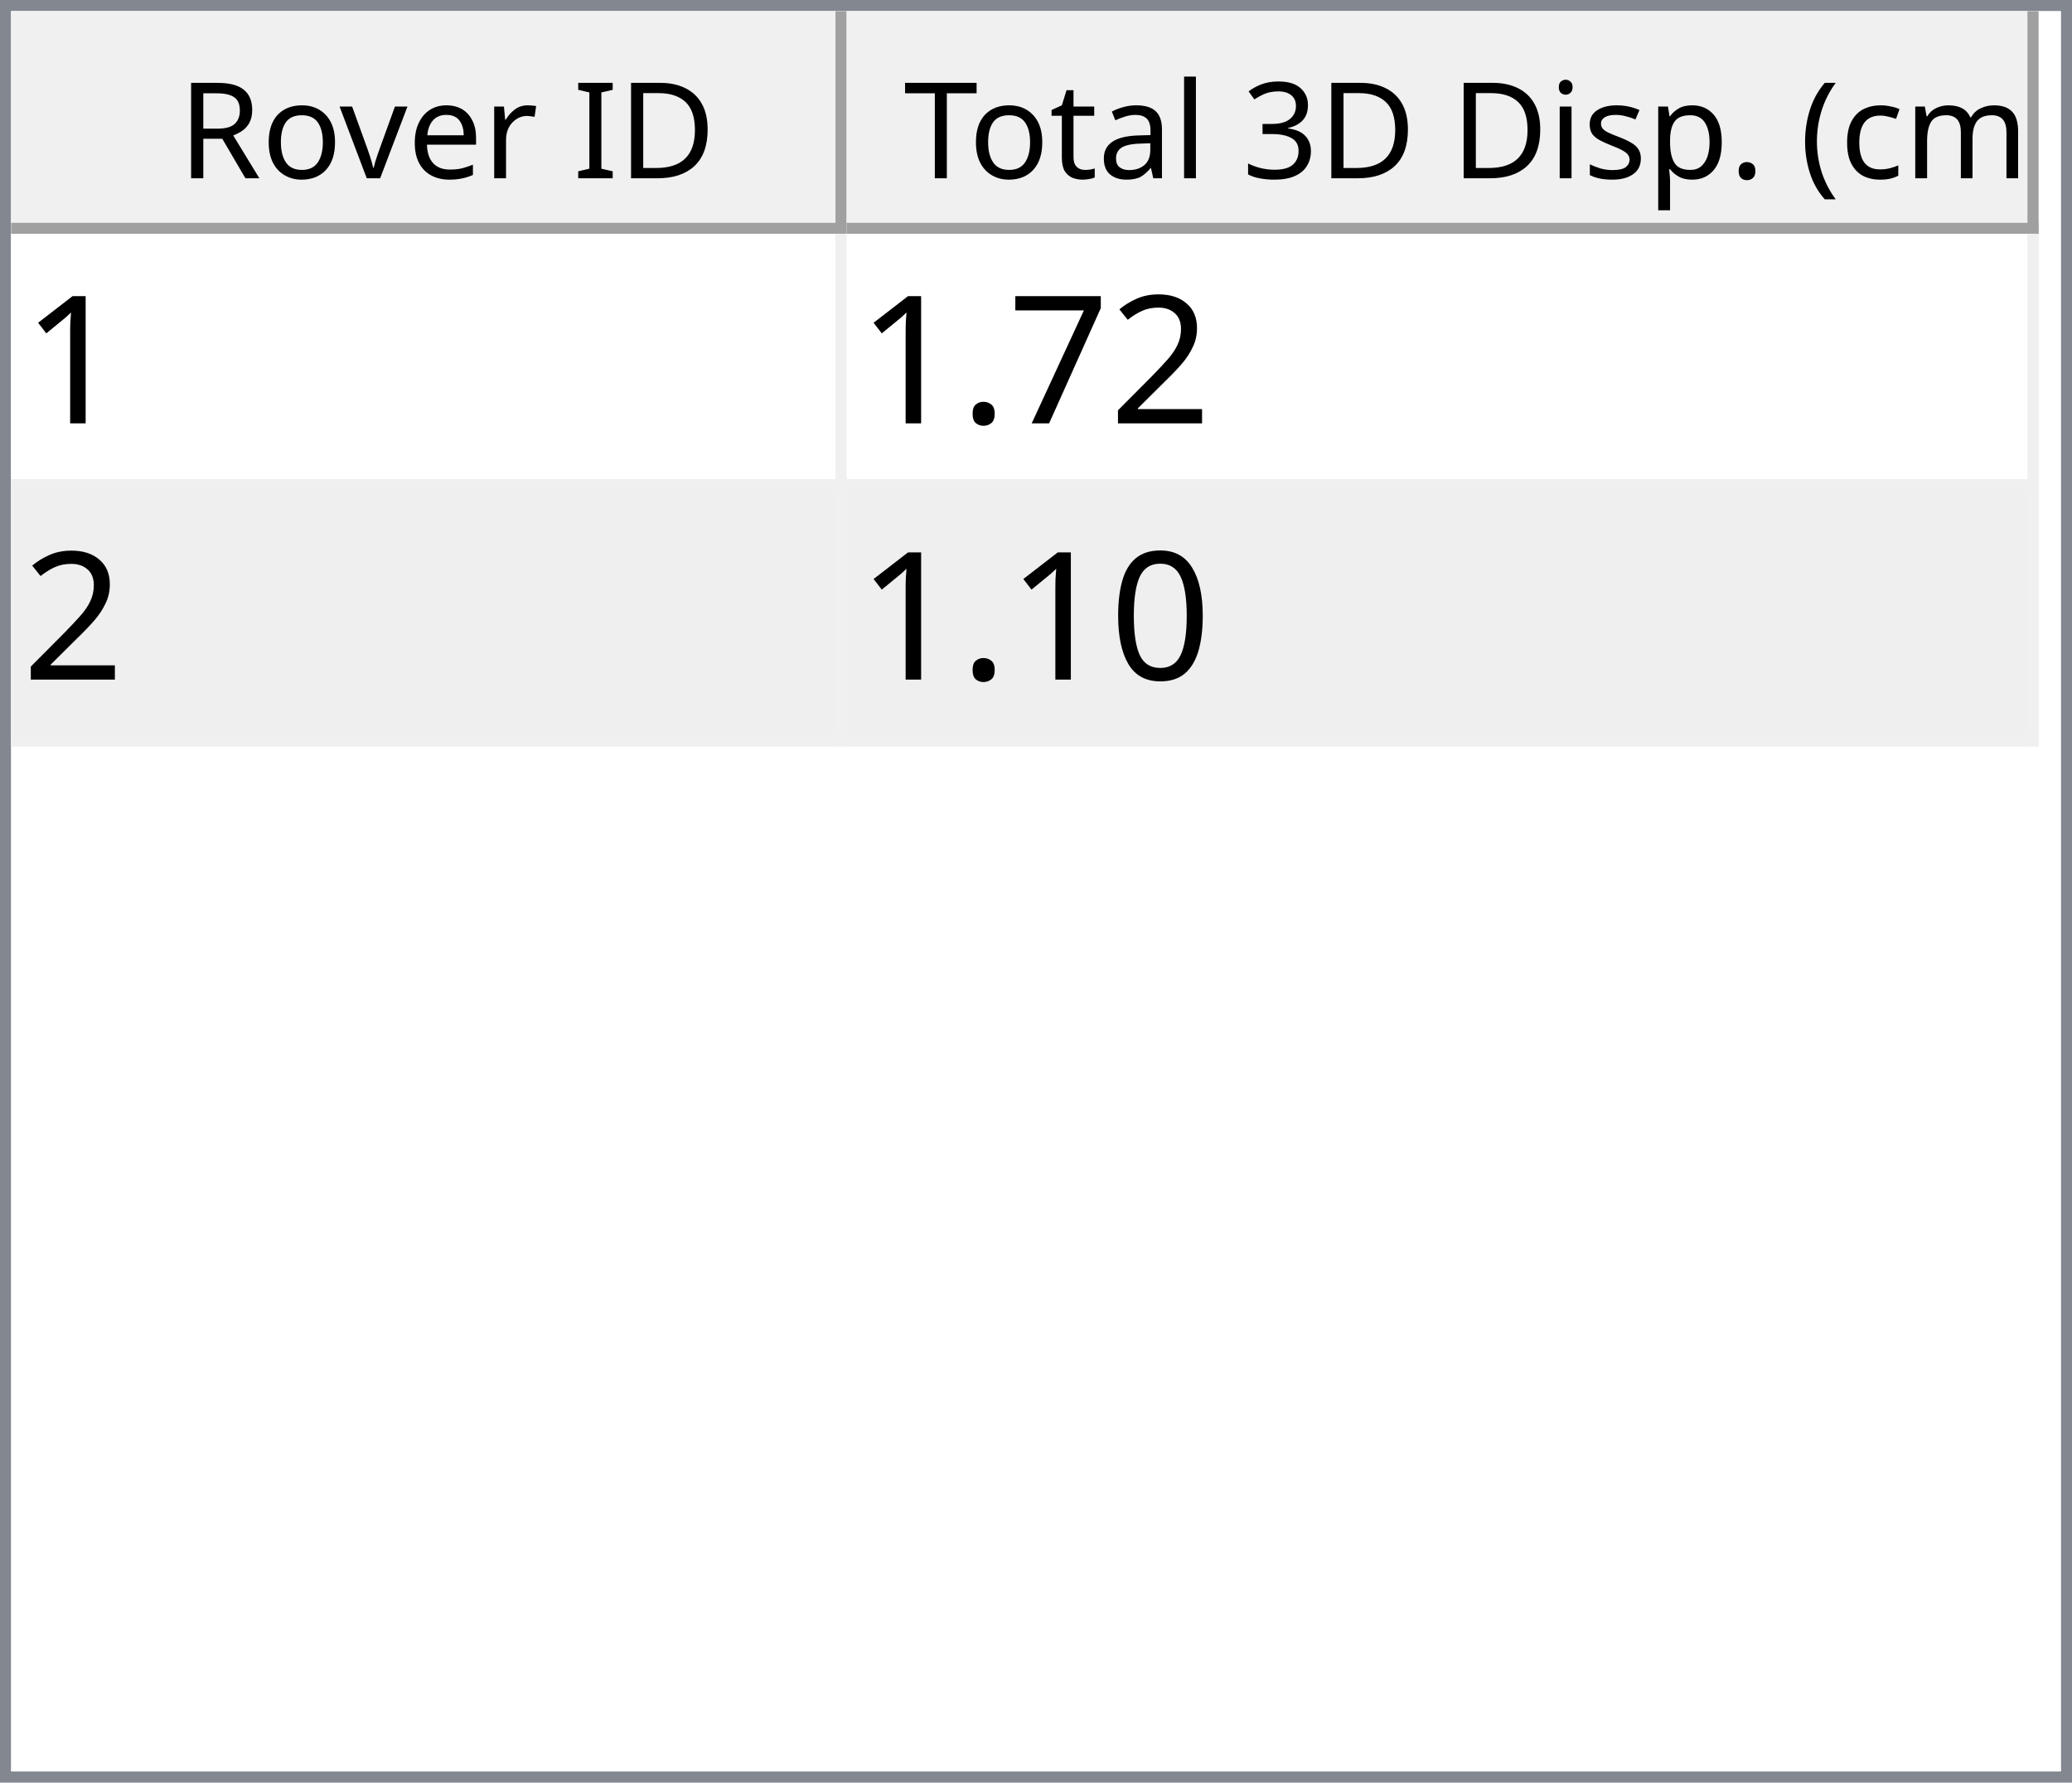
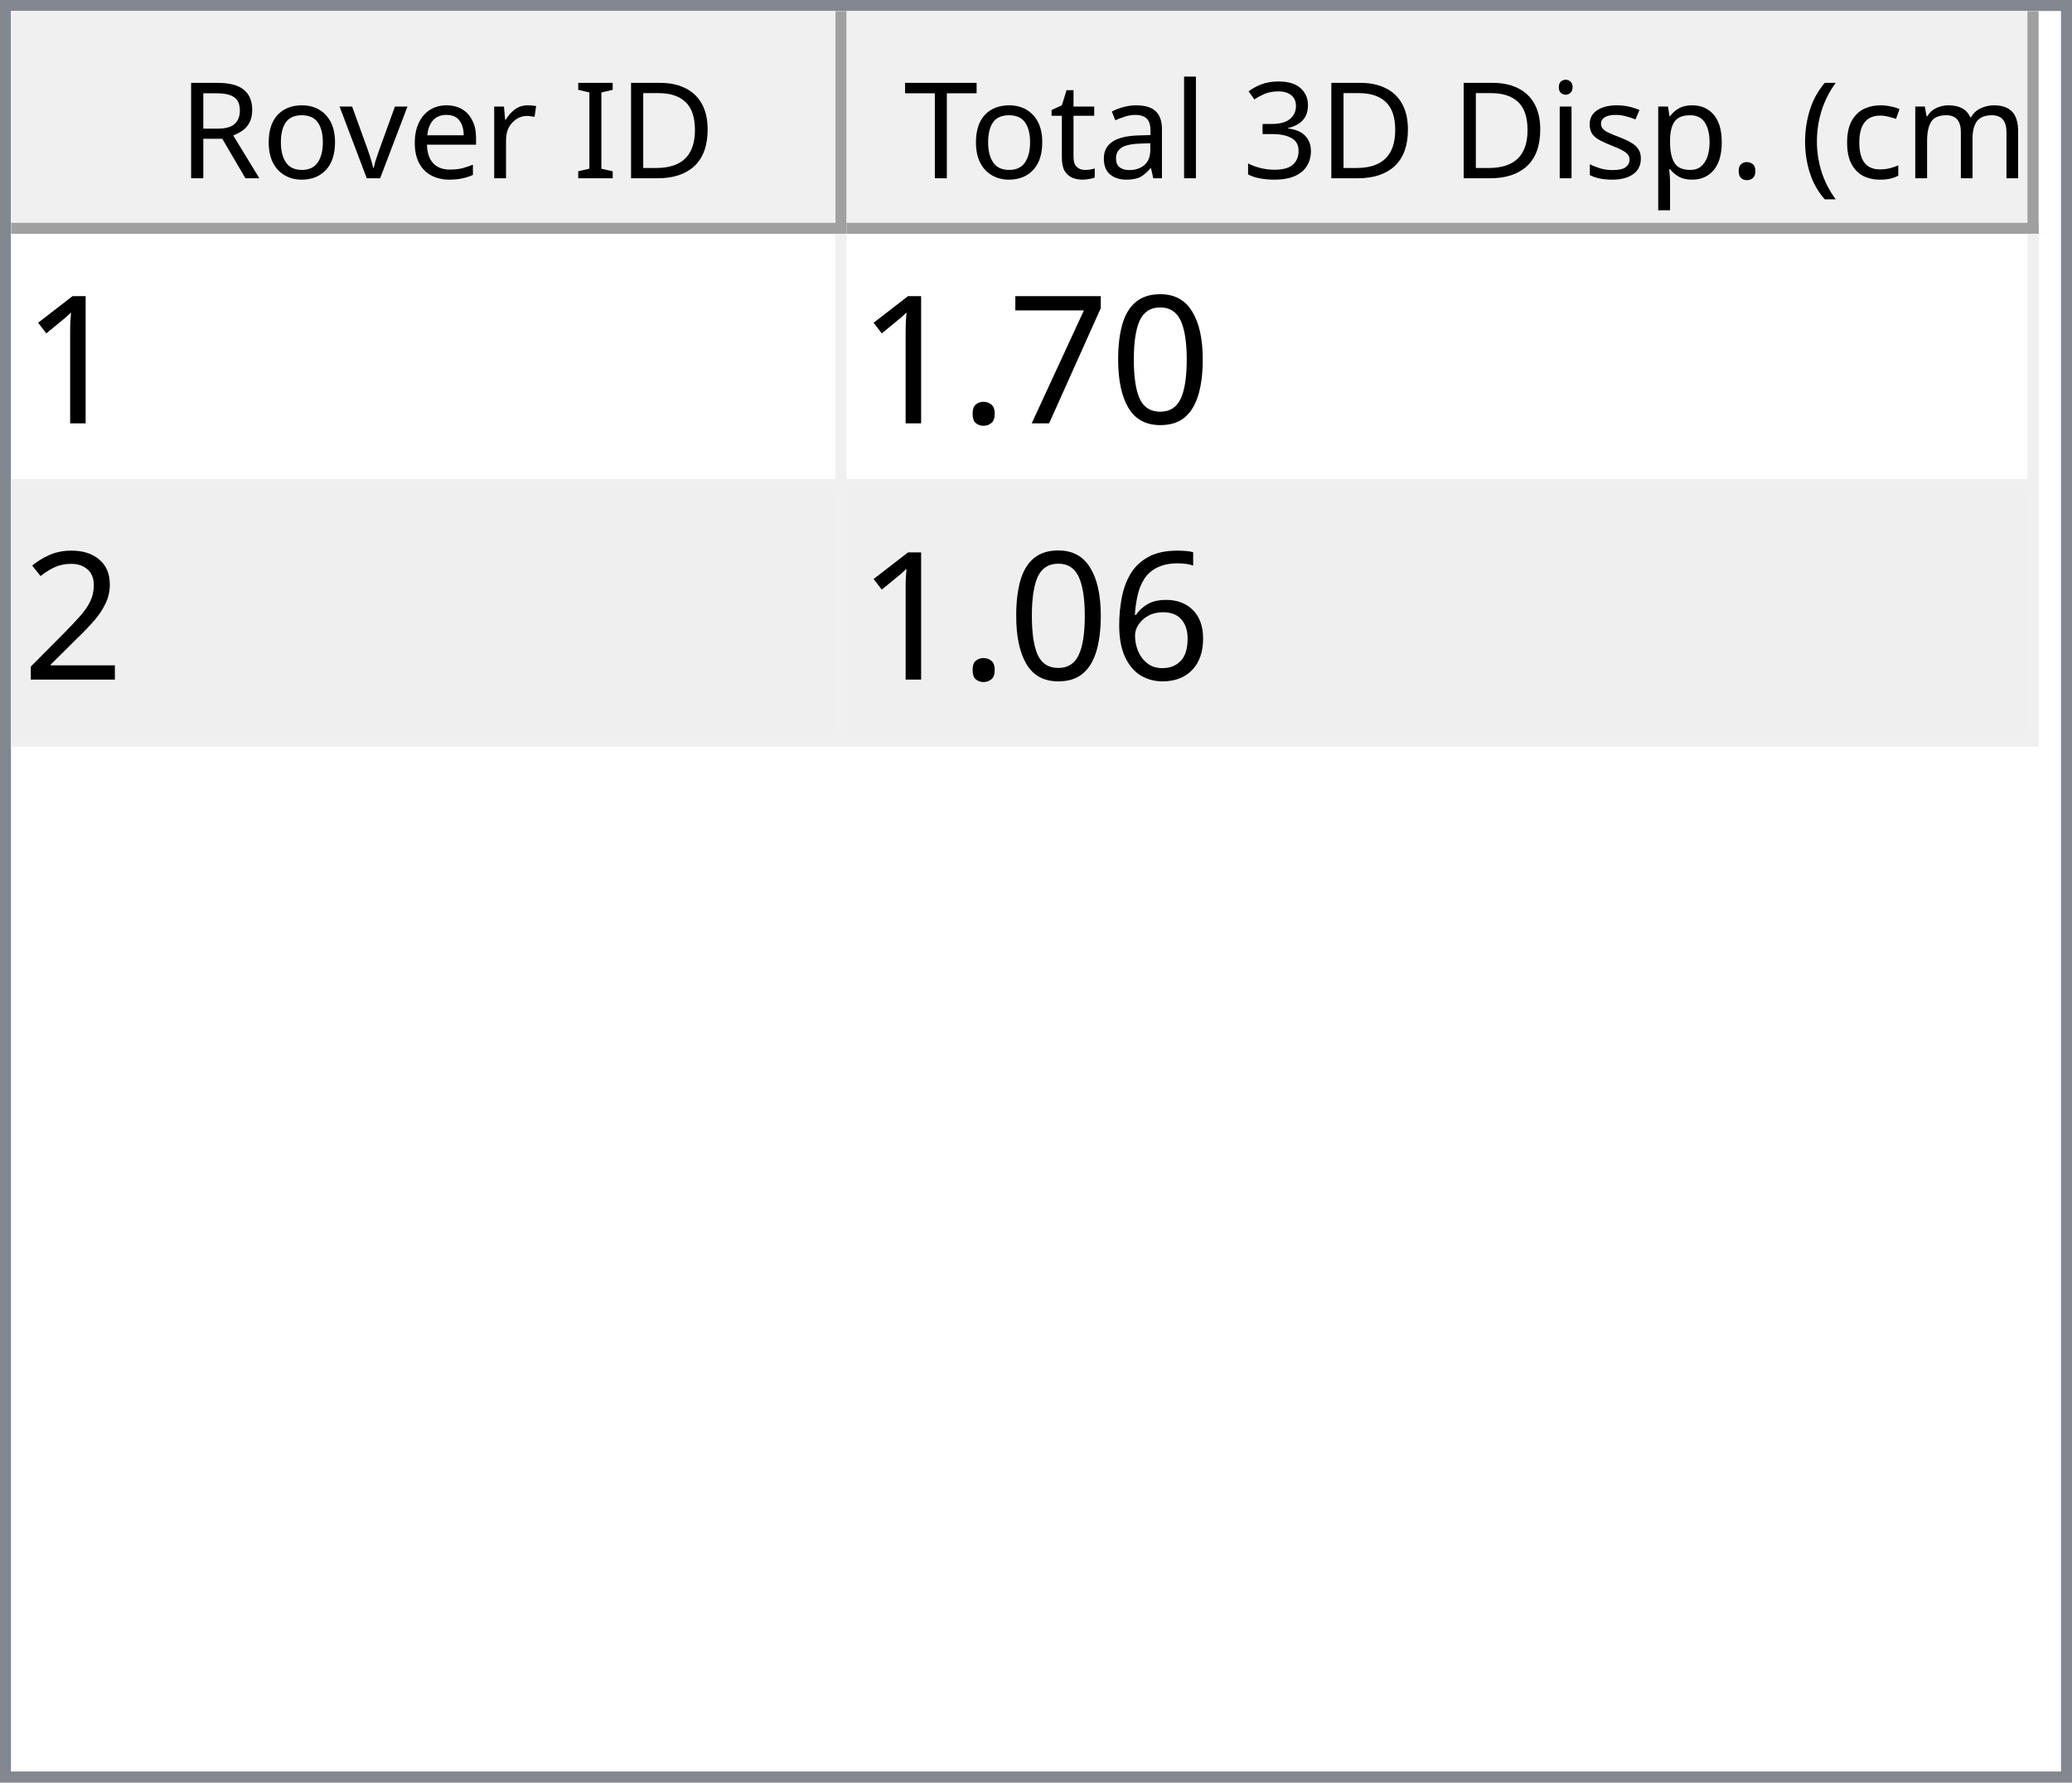
<svg xmlns="http://www.w3.org/2000/svg" style="fill-opacity:1; color-rendering:auto; color-interpolation:auto; text-rendering:auto; stroke:black; stroke-linecap:square; stroke-miterlimit:10; shape-rendering:auto; stroke-opacity:1; fill:black; stroke-dasharray:none; font-weight:normal; stroke-width:1; font-family:'Dialog'; font-style:normal; stroke-linejoin:miter; font-size:12px; stroke-dashoffset:0; image-rendering:auto;" width="186" height="160">
  <defs id="genericDefs" />
  <g>
    <defs id="defs1">
      <clipPath clipPathUnits="userSpaceOnUse" id="clipPath1">
        <path d="M0 0 L186 0 L186 160 L0 160 L0 0 Z" />
      </clipPath>
      <clipPath clipPathUnits="userSpaceOnUse" id="clipPath2">
        <path d="M0 0 L0 160 L186 160 L186 0 Z" />
      </clipPath>
      <clipPath clipPathUnits="userSpaceOnUse" id="clipPath3">
        <path d="M0 0 L0 20 L184 20 L184 0 Z" />
      </clipPath>
      <clipPath clipPathUnits="userSpaceOnUse" id="clipPath4">
        <path d="M0 0 L0 20 L75 20 L75 0 Z" />
      </clipPath>
      <clipPath clipPathUnits="userSpaceOnUse" id="clipPath5">
        <path d="M1 1 L1 19 L74 19 L74 1 Z" />
      </clipPath>
      <clipPath clipPathUnits="userSpaceOnUse" id="clipPath6">
        <path d="M0 0 L0 18 L73 18 L73 0 Z" />
      </clipPath>
      <clipPath clipPathUnits="userSpaceOnUse" id="clipPath7">
        <path d="M-0.5 -0.5 L-0.5 19.5 L74.5 19.5 L74.5 -0.5 Z" />
      </clipPath>
      <clipPath clipPathUnits="userSpaceOnUse" id="clipPath8">
        <path d="M0 0 L0 20 L107 20 L107 0 Z" />
      </clipPath>
      <clipPath clipPathUnits="userSpaceOnUse" id="clipPath9">
        <path d="M1 1 L1 19 L106 19 L106 1 Z" />
      </clipPath>
      <clipPath clipPathUnits="userSpaceOnUse" id="clipPath10">
        <path d="M0 0 L0 18 L105 18 L105 0 Z" />
      </clipPath>
      <clipPath clipPathUnits="userSpaceOnUse" id="clipPath11">
        <path d="M-0.5 -0.5 L-0.5 19.5 L106.5 19.5 L106.5 -0.5 Z" />
      </clipPath>
      <clipPath clipPathUnits="userSpaceOnUse" id="clipPath12">
        <path d="M0 0 L0 138 L184 138 L184 0 Z" />
      </clipPath>
      <clipPath clipPathUnits="userSpaceOnUse" id="clipPath13">
        <path d="M0 0 L0 46 L182 46 L182 0 Z" />
      </clipPath>
      <clipPath clipPathUnits="userSpaceOnUse" id="clipPath14">
        <path d="M-0.5 -0.5 L-0.5 45.5 L181.5 45.5 L181.5 -0.5 Z" />
      </clipPath>
      <clipPath clipPathUnits="userSpaceOnUse" id="clipPath15">
        <path d="M0 0 L0 22 L74 22 L74 0 Z" />
      </clipPath>
      <clipPath clipPathUnits="userSpaceOnUse" id="clipPath16">
        <path d="M0 0 L0 22 L106 22 L106 0 Z" />
      </clipPath>
      <font horiz-adv-x="64.551" id="font1">
        <font-face ascent="107.91" descent="25.098" units-per-em="100" style="font-style:normal; font-family:Segoe UI; font-weight:normal;" />
        <missing-glyph horiz-adv-x="64.551" d="M8.109 0 L8.109 68.266 L56.453 68.266 L56.453 0 L8.109 0 ZM15.328 7.234 L49.219 7.234 L49.219 61.031 L15.328 61.031 L15.328 7.234 Z" />
        <glyph unicode="D" horiz-adv-x="70.117" d="M9.188 0 L9.188 70.016 L28.516 70.016 Q65.531 70.016 65.531 35.891 Q65.531 19.672 55.25 9.836 Q44.969 0 27.734 0 L9.188 0 ZM17.391 62.594 L17.391 7.422 L27.828 7.422 Q41.609 7.422 49.273 14.797 Q56.938 22.172 56.938 35.688 Q56.938 62.594 28.328 62.594 L17.391 62.594 Z" />
        <glyph unicode="I" horiz-adv-x="26.611" d="M17.391 0 L9.188 0 L9.188 70.016 L17.391 70.016 L17.391 0 Z" />
        <glyph unicode=" " horiz-adv-x="27.393" d="" />
        <glyph unicode="r" horiz-adv-x="34.766" d="M34.188 41.891 Q32.078 43.5 28.125 43.5 Q23 43.5 19.555 38.672 Q16.109 33.844 16.109 25.484 L16.109 0 L8.109 0 L8.109 50 L16.109 50 L16.109 39.703 L16.312 39.703 Q18.016 44.969 21.531 47.922 Q25.047 50.875 29.391 50.875 Q32.516 50.875 34.188 50.203 L34.188 41.891 Z" />
        <glyph unicode="e" horiz-adv-x="52.295" d="M48.297 23 L12.984 23 Q13.188 14.656 17.484 10.109 Q21.781 5.562 29.297 5.562 Q37.75 5.562 44.828 11.141 L44.828 3.609 Q38.234 -1.172 27.391 -1.172 Q16.797 -1.172 10.742 5.641 Q4.688 12.453 4.688 24.812 Q4.688 36.469 11.305 43.82 Q17.922 51.172 27.734 51.172 Q37.547 51.172 42.922 44.828 Q48.297 38.484 48.297 27.203 L48.297 23 ZM40.094 29.781 Q40.047 36.719 36.75 40.578 Q33.453 44.438 27.594 44.438 Q21.922 44.438 17.969 40.383 Q14.016 36.328 13.094 29.781 L40.094 29.781 Z" />
        <glyph unicode="v" horiz-adv-x="47.9" d="M47.406 50 L27.484 0 L19.625 0 L0.688 50 L9.469 50 L22.172 13.672 Q23.578 9.672 23.922 6.688 L24.125 6.688 Q24.609 10.453 25.688 13.484 L38.969 50 L47.406 50 Z" />
        <glyph unicode="o" horiz-adv-x="58.594" d="M29 -1.172 Q17.922 -1.172 11.305 5.836 Q4.688 12.844 4.688 24.422 Q4.688 37.016 11.57 44.094 Q18.453 51.172 30.172 51.172 Q41.359 51.172 47.633 44.289 Q53.906 37.406 53.906 25.203 Q53.906 13.234 47.141 6.031 Q40.375 -1.172 29 -1.172 ZM29.594 44.438 Q21.875 44.438 17.383 39.188 Q12.891 33.938 12.891 24.703 Q12.891 15.828 17.43 10.695 Q21.969 5.562 29.594 5.562 Q37.359 5.562 41.531 10.594 Q45.703 15.625 45.703 24.906 Q45.703 34.281 41.531 39.359 Q37.359 44.438 29.594 44.438 Z" />
        <glyph unicode="R" horiz-adv-x="59.814" d="M59.375 0 L49.609 0 L37.891 19.625 Q36.281 22.359 34.766 24.289 Q33.25 26.219 31.664 27.438 Q30.078 28.656 28.25 29.219 Q26.422 29.781 24.125 29.781 L17.391 29.781 L17.391 0 L9.188 0 L9.188 70.016 L30.078 70.016 Q34.672 70.016 38.555 68.867 Q42.438 67.719 45.289 65.375 Q48.141 63.031 49.758 59.547 Q51.375 56.062 51.375 51.375 Q51.375 47.703 50.273 44.656 Q49.172 41.609 47.148 39.211 Q45.125 36.812 42.266 35.133 Q39.406 33.453 35.844 32.516 L35.844 32.328 Q37.594 31.547 38.891 30.547 Q40.188 29.547 41.359 28.18 Q42.531 26.812 43.68 25.078 Q44.828 23.344 46.234 21.047 L59.375 0 ZM17.391 62.594 L17.391 37.203 L28.516 37.203 Q31.594 37.203 34.203 38.133 Q36.812 39.062 38.719 40.797 Q40.625 42.531 41.703 45.047 Q42.781 47.562 42.781 50.688 Q42.781 56.297 39.141 59.445 Q35.5 62.594 28.609 62.594 L17.391 62.594 Z" />
        <glyph unicode=")" horiz-adv-x="30.176" d="M8.297 -15.922 L1.172 -15.922 Q16.406 2.344 16.406 26.812 Q16.406 51.469 1.078 70.016 L8.297 70.016 Q23.531 52.156 23.531 26.703 Q23.531 1.375 8.297 -15.922 Z" />
        <glyph unicode="m" horiz-adv-x="86.133" d="M79.109 0 L71.094 0 L71.094 28.719 Q71.094 37.016 68.531 40.727 Q65.969 44.438 59.906 44.438 Q54.781 44.438 51.195 39.75 Q47.609 35.062 47.609 28.516 L47.609 0 L39.594 0 L39.594 29.688 Q39.594 44.438 28.219 44.438 Q22.953 44.438 19.531 40.016 Q16.109 35.594 16.109 28.516 L16.109 0 L8.109 0 L8.109 50 L16.109 50 L16.109 42.094 L16.312 42.094 Q21.625 51.172 31.844 51.172 Q36.969 51.172 40.773 48.312 Q44.578 45.453 46 40.828 Q51.562 51.172 62.594 51.172 Q79.109 51.172 79.109 30.812 L79.109 0 Z" />
        <glyph unicode="c" horiz-adv-x="46.191" d="M42.188 2.297 Q36.422 -1.172 28.516 -1.172 Q17.828 -1.172 11.258 5.789 Q4.688 12.75 4.688 23.828 Q4.688 36.188 11.766 43.68 Q18.844 51.172 30.672 51.172 Q37.25 51.172 42.281 48.734 L42.281 40.531 Q36.719 44.438 30.375 44.438 Q22.703 44.438 17.797 38.945 Q12.891 33.453 12.891 24.516 Q12.891 15.719 17.508 10.641 Q22.125 5.562 29.891 5.562 Q36.422 5.562 42.188 9.906 L42.188 2.297 Z" />
        <glyph unicode="(" horiz-adv-x="30.176" d="M29.109 -15.922 L21.969 -15.922 Q6.844 1.375 6.844 26.703 Q6.844 52.156 21.969 70.016 L29.203 70.016 Q13.875 51.469 13.875 26.812 Q13.875 2.344 29.109 -15.922 Z" />
        <glyph unicode="." horiz-adv-x="21.68" d="M10.891 -1.078 Q8.641 -1.078 7.055 0.539 Q5.469 2.156 5.469 4.391 Q5.469 6.641 7.055 8.273 Q8.641 9.906 10.891 9.906 Q13.188 9.906 14.797 8.273 Q16.406 6.641 16.406 4.391 Q16.406 2.156 14.797 0.539 Q13.188 -1.078 10.891 -1.078 Z" />
        <glyph unicode="p" horiz-adv-x="58.789" d="M16.312 7.234 L16.109 7.234 L16.109 -23 L8.109 -23 L8.109 50 L16.109 50 L16.109 41.219 L16.312 41.219 Q22.219 51.172 33.594 51.172 Q43.266 51.172 48.688 44.461 Q54.109 37.75 54.109 26.469 Q54.109 13.922 48 6.375 Q41.891 -1.172 31.297 -1.172 Q21.578 -1.172 16.312 7.234 ZM16.109 27.391 L16.109 20.406 Q16.109 14.203 20.141 9.883 Q24.172 5.562 30.375 5.562 Q37.641 5.562 41.773 11.133 Q45.906 16.703 45.906 26.609 Q45.906 34.969 42.047 39.703 Q38.188 44.438 31.594 44.438 Q24.609 44.438 20.359 39.578 Q16.109 34.719 16.109 27.391 Z" />
        <glyph unicode="s" horiz-adv-x="42.432" d="M5.078 1.812 L5.078 10.406 Q11.625 5.562 19.484 5.562 Q30.031 5.562 30.031 12.594 Q30.031 14.594 29.125 15.992 Q28.219 17.391 26.68 18.461 Q25.141 19.531 23.07 20.383 Q21 21.234 18.609 22.172 Q15.281 23.484 12.766 24.828 Q10.25 26.172 8.57 27.859 Q6.891 29.547 6.031 31.695 Q5.172 33.844 5.172 36.719 Q5.172 40.234 6.789 42.945 Q8.406 45.656 11.086 47.484 Q13.766 49.312 17.211 50.242 Q20.656 51.172 24.312 51.172 Q30.812 51.172 35.938 48.922 L35.938 40.828 Q30.422 44.438 23.25 44.438 Q21 44.438 19.195 43.922 Q17.391 43.406 16.094 42.477 Q14.797 41.547 14.086 40.258 Q13.375 38.969 13.375 37.406 Q13.375 35.453 14.086 34.133 Q14.797 32.812 16.164 31.789 Q17.531 30.766 19.484 29.938 Q21.438 29.109 23.922 28.125 Q27.25 26.859 29.883 25.516 Q32.516 24.172 34.375 22.484 Q36.234 20.797 37.234 18.602 Q38.234 16.406 38.234 13.375 Q38.234 9.672 36.602 6.938 Q34.969 4.203 32.234 2.398 Q29.5 0.594 25.93 -0.289 Q22.359 -1.172 18.453 -1.172 Q10.75 -1.172 5.078 1.812 Z" />
        <glyph unicode="i" horiz-adv-x="24.219" d="M12.203 62.703 Q10.062 62.703 8.547 64.164 Q7.031 65.625 7.031 67.875 Q7.031 70.125 8.547 71.609 Q10.062 73.094 12.203 73.094 Q14.406 73.094 15.945 71.609 Q17.484 70.125 17.484 67.875 Q17.484 65.719 15.945 64.211 Q14.406 62.703 12.203 62.703 ZM16.109 0 L8.109 0 L8.109 50 L16.109 50 L16.109 0 Z" />
        <glyph unicode="3" horiz-adv-x="53.906" d="M46.531 19.828 Q46.531 15.094 44.75 11.211 Q42.969 7.328 39.719 4.57 Q36.469 1.812 31.93 0.297 Q27.391 -1.219 21.922 -1.219 Q11.922 -1.219 6 2.594 L6 11.188 Q13.094 5.609 22.219 5.609 Q25.875 5.609 28.828 6.539 Q31.781 7.469 33.906 9.227 Q36.031 10.984 37.18 13.477 Q38.328 15.969 38.328 19.094 Q38.328 32.812 18.797 32.812 L12.984 32.812 L12.984 39.594 L18.5 39.594 Q35.797 39.594 35.797 52.484 Q35.797 64.406 22.609 64.406 Q15.188 64.406 8.688 59.422 L8.688 67.188 Q15.375 71.188 24.609 71.188 Q29 71.188 32.57 69.969 Q36.141 68.75 38.68 66.555 Q41.219 64.359 42.609 61.281 Q44 58.203 44 54.5 Q44 40.672 30.031 36.719 L30.031 36.531 Q33.594 36.141 36.625 34.797 Q39.656 33.453 41.852 31.305 Q44.047 29.156 45.289 26.25 Q46.531 23.344 46.531 19.828 Z" />
        <glyph unicode="l" horiz-adv-x="24.219" d="M16.109 0 L8.109 0 L8.109 74.031 L16.109 74.031 L16.109 0 Z" />
        <glyph unicode="a" horiz-adv-x="50.879" d="M43.891 0 L35.891 0 L35.891 7.812 L35.688 7.812 Q30.469 -1.172 20.312 -1.172 Q12.844 -1.172 8.617 2.781 Q4.391 6.734 4.391 13.281 Q4.391 27.297 20.906 29.594 L35.891 31.688 Q35.891 44.438 25.594 44.438 Q16.547 44.438 9.281 38.281 L9.281 46.484 Q16.656 51.172 26.266 51.172 Q43.891 51.172 43.891 32.516 L43.891 0 ZM35.891 25.297 L23.828 23.641 Q18.266 22.859 15.43 20.875 Q12.594 18.891 12.594 13.875 Q12.594 10.203 15.211 7.883 Q17.828 5.562 22.172 5.562 Q28.125 5.562 32.008 9.742 Q35.891 13.922 35.891 20.312 L35.891 25.297 Z" />
        <glyph unicode="t" horiz-adv-x="33.887" d="M31.297 0.484 Q28.469 -1.078 23.828 -1.078 Q10.688 -1.078 10.688 13.578 L10.688 43.172 L2.094 43.172 L2.094 50 L10.688 50 L10.688 62.203 L18.703 64.797 L18.703 50 L31.297 50 L31.297 43.172 L18.703 43.172 L18.703 14.984 Q18.703 9.969 20.414 7.82 Q22.125 5.672 26.078 5.672 Q29.109 5.672 31.297 7.328 L31.297 0.484 Z" />
        <glyph unicode="T" horiz-adv-x="52.393" d="M50.594 62.594 L30.375 62.594 L30.375 0 L22.172 0 L22.172 62.594 L2 62.594 L2 70.016 L50.594 70.016 L50.594 62.594 Z" />
      </font>
      <font horiz-adv-x="75.0" id="font2">
        <font-face ascent="100.537" descent="21.973" units-per-em="100" style="font-style:normal; font-family:sans-serif; font-weight:normal;" />
        <missing-glyph horiz-adv-x="75.0" d="M12.5 0 L12.5 62.5 L62.5 62.5 L62.5 0 L12.5 0 ZM14.062 1.562 L60.938 1.562 L60.938 60.938 L14.062 60.938 L14.062 1.562 Z" />
        <glyph unicode="1" horiz-adv-x="55.615" d="M37.25 0 L28.469 0 L28.469 56 Q25.297 52.984 20.141 49.953 Q14.984 46.922 10.891 45.406 L10.891 53.906 Q18.266 57.375 23.781 62.305 Q29.297 67.234 31.594 71.875 L37.25 71.875 L37.25 0 Z" />
-         <glyph unicode="2" horiz-adv-x="55.615" d="M50.344 8.453 L50.344 0 L3.031 0 Q2.938 3.172 4.047 6.109 Q5.859 10.938 9.836 15.625 Q13.812 20.312 21.344 26.469 Q33.016 36.031 37.117 41.625 Q41.219 47.219 41.219 52.203 Q41.219 57.422 37.477 61.008 Q33.734 64.594 27.734 64.594 Q21.391 64.594 17.578 60.789 Q13.766 56.984 13.719 50.25 L4.688 51.172 Q5.609 61.281 11.664 66.578 Q17.719 71.875 27.938 71.875 Q38.234 71.875 44.242 66.164 Q50.25 60.453 50.25 52 Q50.25 47.703 48.492 43.555 Q46.734 39.406 42.656 34.812 Q38.578 30.219 29.109 22.219 Q21.188 15.578 18.945 13.211 Q16.703 10.844 15.234 8.453 L50.344 8.453 Z" />
+         <glyph unicode="0" horiz-adv-x="55.615" d="M4.156 35.297 Q4.156 48 6.766 55.742 Q9.375 63.484 14.523 67.68 Q19.672 71.875 27.484 71.875 Q33.25 71.875 37.594 69.555 Q41.938 67.234 44.773 62.867 Q47.609 58.5 49.219 52.227 Q50.828 45.953 50.828 35.297 Q50.828 22.703 48.242 14.969 Q45.656 7.234 40.508 3.008 Q35.359 -1.219 27.484 -1.219 Q17.141 -1.219 11.234 6.203 Q4.156 15.141 4.156 35.297 ZM13.188 35.297 Q13.188 17.672 17.312 11.836 Q21.438 6 27.484 6 Q33.547 6 37.672 11.859 Q41.797 17.719 41.797 35.297 Q41.797 52.984 37.672 58.789 Q33.547 64.594 27.391 64.594 Q21.344 64.594 17.719 59.469 Q13.188 52.938 13.188 35.297 Z" />
        <glyph unicode="7" horiz-adv-x="55.615" d="M4.734 62.203 L4.734 70.656 L51.078 70.656 L51.078 63.812 Q44.234 56.547 37.523 44.484 Q30.812 32.422 27.156 19.672 Q24.516 10.688 23.781 0 L14.75 0 Q14.891 8.453 18.062 20.414 Q21.234 32.375 27.172 43.484 Q33.109 54.594 39.797 62.203 L4.734 62.203 Z" />
        <glyph unicode="." horiz-adv-x="27.783" d="M9.078 0 L9.078 10.016 L19.094 10.016 L19.094 0 L9.078 0 Z" />
-         <glyph unicode="0" horiz-adv-x="55.615" d="M4.156 35.297 Q4.156 48 6.766 55.742 Q9.375 63.484 14.523 67.68 Q19.672 71.875 27.484 71.875 Q33.25 71.875 37.594 69.555 Q41.938 67.234 44.773 62.867 Q47.609 58.5 49.219 52.227 Q50.828 45.953 50.828 35.297 Q50.828 22.703 48.242 14.969 Q45.656 7.234 40.508 3.008 Q35.359 -1.219 27.484 -1.219 Q17.141 -1.219 11.234 6.203 Q4.156 15.141 4.156 35.297 ZM13.188 35.297 Q13.188 17.672 17.312 11.836 Q21.438 6 27.484 6 Q33.547 6 37.672 11.859 Q41.797 17.719 41.797 35.297 Q41.797 52.984 37.672 58.789 Q33.547 64.594 27.391 64.594 Q21.344 64.594 17.719 59.469 Q13.188 52.938 13.188 35.297 Z" />
+         <glyph unicode="2" horiz-adv-x="55.615" d="M50.344 8.453 L50.344 0 L3.031 0 Q2.938 3.172 4.047 6.109 Q5.859 10.938 9.836 15.625 Q13.812 20.312 21.344 26.469 Q33.016 36.031 37.117 41.625 Q41.219 47.219 41.219 52.203 Q41.219 57.422 37.477 61.008 Q33.734 64.594 27.734 64.594 Q21.391 64.594 17.578 60.789 Q13.766 56.984 13.719 50.25 L4.688 51.172 Q5.609 61.281 11.664 66.578 Q17.719 71.875 27.938 71.875 Q38.234 71.875 44.242 66.164 Q50.25 60.453 50.25 52 Q50.25 47.703 48.492 43.555 Q46.734 39.406 42.656 34.812 Q38.578 30.219 29.109 22.219 Q21.188 15.578 18.945 13.211 Q16.703 10.844 15.234 8.453 L50.344 8.453 Z" />
+         <glyph unicode="6" horiz-adv-x="55.615" d="M49.75 54.047 L41.016 53.375 Q39.844 58.547 37.703 60.891 Q34.125 64.656 28.906 64.656 Q24.703 64.656 21.531 62.312 Q17.391 59.281 14.992 53.469 Q12.594 47.656 12.5 36.922 Q15.672 41.75 20.266 44.094 Q24.859 46.438 29.891 46.438 Q38.672 46.438 44.852 39.969 Q51.031 33.5 51.031 23.25 Q51.031 16.5 48.125 10.719 Q45.219 4.938 40.141 1.859 Q35.062 -1.219 28.609 -1.219 Q17.625 -1.219 10.695 6.859 Q3.766 14.938 3.766 33.5 Q3.766 54.25 11.422 63.672 Q18.109 71.875 29.438 71.875 Q37.891 71.875 43.289 67.141 Q48.688 62.406 49.75 54.047 ZM13.875 23.188 Q13.875 18.656 15.797 14.508 Q17.719 10.359 21.188 8.18 Q24.656 6 28.469 6 Q34.031 6 38.039 10.492 Q42.047 14.984 42.047 22.703 Q42.047 30.125 38.086 34.398 Q34.125 38.672 28.125 38.672 Q22.172 38.672 18.023 34.398 Q13.875 30.125 13.875 23.188 Z" />
      </font>
    </defs>
    <g style="fill:white; stroke:white;">
      <rect x="0" y="0" width="186" style="clip-path:url(#clipPath1); stroke:none;" height="160" />
    </g>
    <g style="fill:white; text-rendering:optimizeSpeed; color-rendering:optimizeSpeed; image-rendering:optimizeSpeed; shape-rendering:crispEdges; stroke:white; color-interpolation:sRGB;">
      <rect x="0" width="186" height="160" y="0" style="stroke:none;" />
      <path style="stroke:none;" d="M0 160 L186 160 L186 0 L0 0 Z" />
    </g>
    <g style="fill:rgb(240,240,240); font-family:'Segoe UI'; stroke:rgb(240,240,240);">
      <rect x="0" y="0" width="186" style="clip-path:url(#clipPath2); stroke:none;" height="160" />
    </g>
    <g style="fill:rgb(130,135,144); font-family:'Segoe UI'; stroke:rgb(130,135,144);">
      <path d="M0 0 L186 0 L186 160 L0 160 L0 0 ZM1 1 L185 1 L185 159 L1 159 L1 1 Z" style="fill-rule:evenodd; clip-path:url(#clipPath2); stroke:none;" />
    </g>
    <g style="fill:white; font-family:'Segoe UI'; stroke:white;" transform="translate(1,1)">
      <rect x="0" y="0" width="184" style="clip-path:url(#clipPath3); stroke:none;" height="20" />
    </g>
    <g style="fill:rgb(240,240,240); font-family:'Segoe UI'; stroke:rgb(240,240,240);" transform="translate(1,1)">
      <rect x="0" y="0" width="75" style="clip-path:url(#clipPath4); stroke:none;" height="20" />
    </g>
    <g style="font-family:'Segoe UI';" transform="translate(2,2)">
      <text x="14" xml:space="preserve" y="14" style="clip-path:url(#clipPath6); stroke:none;">Rover ID</text>
    </g>
    <g style="fill:rgb(160,160,160); font-family:'Segoe UI'; stroke:rgb(160,160,160); stroke-linejoin:bevel;" transform="translate(1.5,1.5)">
      <line x1="74" x2="74" y1="0" style="fill:none; clip-path:url(#clipPath7);" y2="19" />
    </g>
    <g style="fill:rgb(160,160,160); font-family:'Segoe UI'; stroke:rgb(160,160,160); stroke-linejoin:bevel;" transform="matrix(1,0,0,1,1,1) translate(0.5,0.5)">
      <line x1="0" x2="74" y1="19" style="fill:none; clip-path:url(#clipPath7);" y2="19" />
    </g>
    <g style="fill:rgb(240,240,240); font-family:'Segoe UI'; stroke:rgb(240,240,240);" transform="translate(76,1)">
      <rect x="0" y="0" width="107" style="clip-path:url(#clipPath8); stroke:none;" height="20" />
    </g>
    <g style="font-family:'Segoe UI';" transform="translate(77,2)">
      <text x="1" xml:space="preserve" y="14" style="clip-path:url(#clipPath10); stroke:none;"> Total 3D Disp. (cm)</text>
    </g>
    <g style="fill:rgb(160,160,160); font-family:'Segoe UI'; stroke:rgb(160,160,160); stroke-linejoin:bevel;" transform="translate(76.5,1.5)">
      <line x1="106" x2="106" y1="0" style="fill:none; clip-path:url(#clipPath11);" y2="19" />
    </g>
    <g style="fill:rgb(160,160,160); font-family:'Segoe UI'; stroke:rgb(160,160,160); stroke-linejoin:bevel;" transform="matrix(1,0,0,1,76,1) translate(0.5,0.5)">
      <line x1="0" x2="106" y1="19" style="fill:none; clip-path:url(#clipPath11);" y2="19" />
    </g>
    <g style="fill:white; font-family:'Segoe UI'; stroke:white;" transform="translate(1,21)">
      <rect x="0" y="0" width="184" style="clip-path:url(#clipPath12); stroke:none;" height="138" />
    </g>
    <g style="fill:rgb(240,240,240); font-size:16px; font-family:sans-serif; stroke:rgb(240,240,240);" transform="translate(1,21)">
      <rect x="0" y="0" width="182" style="clip-path:url(#clipPath13); stroke:none;" height="46" />
      <line transform="translate(0.5,0.5)" x1="0" x2="181" y1="22" style="clip-path:url(#clipPath14); fill:none; stroke-linejoin:bevel;" y2="22" />
    </g>
    <g transform="matrix(1,0,0,1,1,21) translate(0.5,0.5)" style="fill:rgb(240,240,240); font-size:16px; font-family:sans-serif; stroke:rgb(240,240,240); stroke-linejoin:bevel;">
      <line x1="0" x2="181" y1="45" style="fill:none; clip-path:url(#clipPath14);" y2="45" />
    </g>
    <g transform="matrix(1,0,0,1,1,21) translate(0.5,0.5)" style="fill:rgb(240,240,240); font-size:16px; font-family:sans-serif; stroke:rgb(240,240,240); stroke-linejoin:bevel;">
      <line x1="74" x2="74" y1="0" style="fill:none; clip-path:url(#clipPath14);" y2="45" />
    </g>
    <g transform="matrix(1,0,0,1,1,21) translate(0.5,0.5)" style="fill:rgb(240,240,240); font-size:16px; font-family:sans-serif; stroke:rgb(240,240,240); stroke-linejoin:bevel;">
      <line x1="181" x2="181" y1="0" style="fill:none; clip-path:url(#clipPath14);" y2="45" />
    </g>
    <g style="fill:white; font-size:16px; font-family:sans-serif; stroke:white;" transform="matrix(1,0,0,1,1,21)">
      <rect x="0" y="0" width="74" style="clip-path:url(#clipPath15); stroke:none;" height="22" />
      <text x="1" y="17" style="fill:black; clip-path:url(#clipPath15); stroke:none;" xml:space="preserve">1</text>
    </g>
    <g style="fill:white; font-size:16px; font-family:sans-serif; stroke:white;" transform="matrix(1,0,0,1,1,21) translate(75,0)">
      <rect x="0" y="0" width="106" style="clip-path:url(#clipPath16); stroke:none;" height="22" />
-       <text x="1" y="17" style="fill:black; clip-path:url(#clipPath16); stroke:none;" xml:space="preserve">1.72</text>
+       <text x="1" y="17" style="fill:black; clip-path:url(#clipPath16); stroke:none;" xml:space="preserve">1.70</text>
    </g>
    <g style="fill:rgb(239,239,239); font-size:16px; font-family:sans-serif; stroke:rgb(239,239,239);" transform="matrix(1,0,0,1,1,21) translate(0,23)">
      <rect x="0" y="0" width="74" style="clip-path:url(#clipPath15); stroke:none;" height="22" />
      <text x="1" y="17" style="fill:black; clip-path:url(#clipPath15); stroke:none;" xml:space="preserve">2</text>
    </g>
    <g style="fill:rgb(239,239,239); font-size:16px; font-family:sans-serif; stroke:rgb(239,239,239);" transform="matrix(1,0,0,1,1,21) translate(75,23)">
      <rect x="0" y="0" width="106" style="clip-path:url(#clipPath16); stroke:none;" height="22" />
-       <text x="1" y="17" style="fill:black; clip-path:url(#clipPath16); stroke:none;" xml:space="preserve">1.10</text>
+       <text x="1" y="17" style="fill:black; clip-path:url(#clipPath16); stroke:none;" xml:space="preserve">1.06</text>
    </g>
  </g>
</svg>
